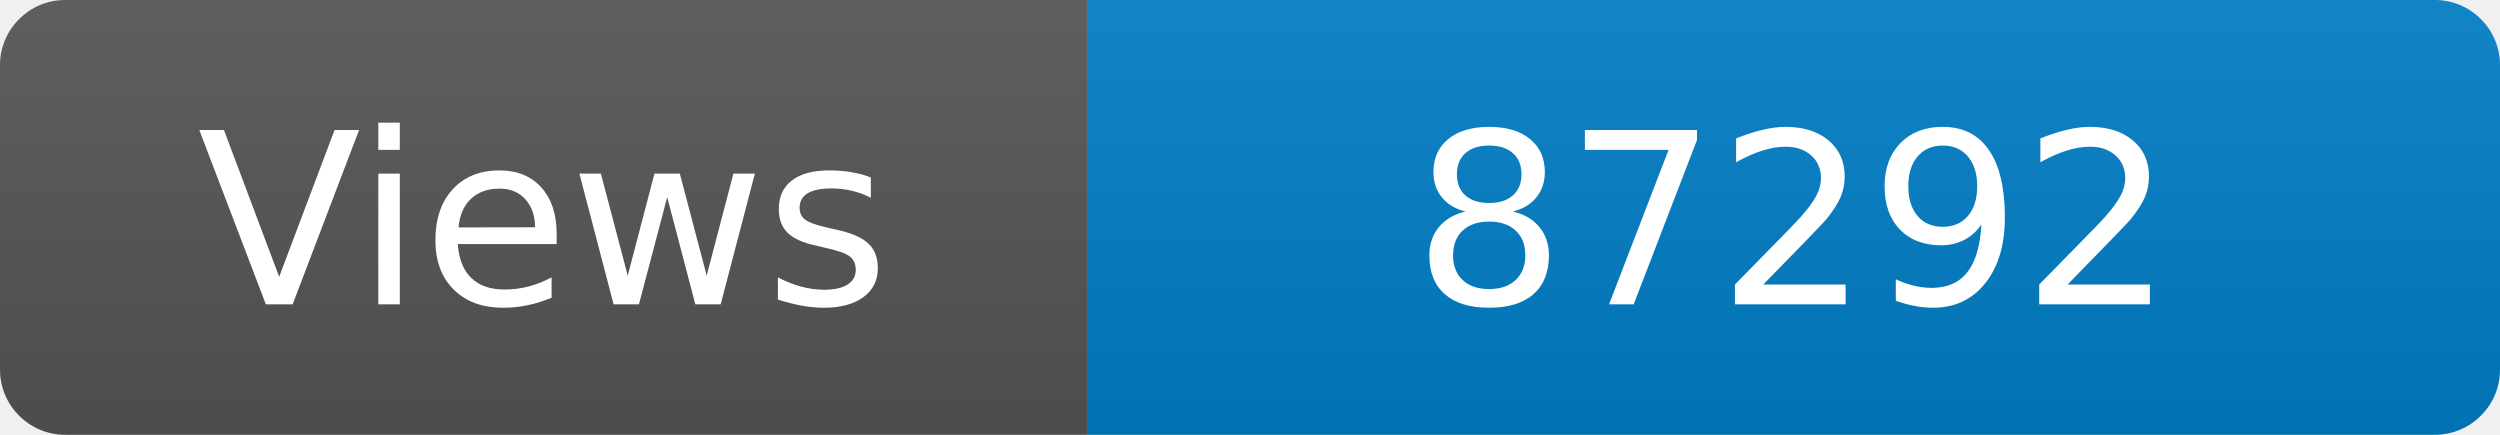
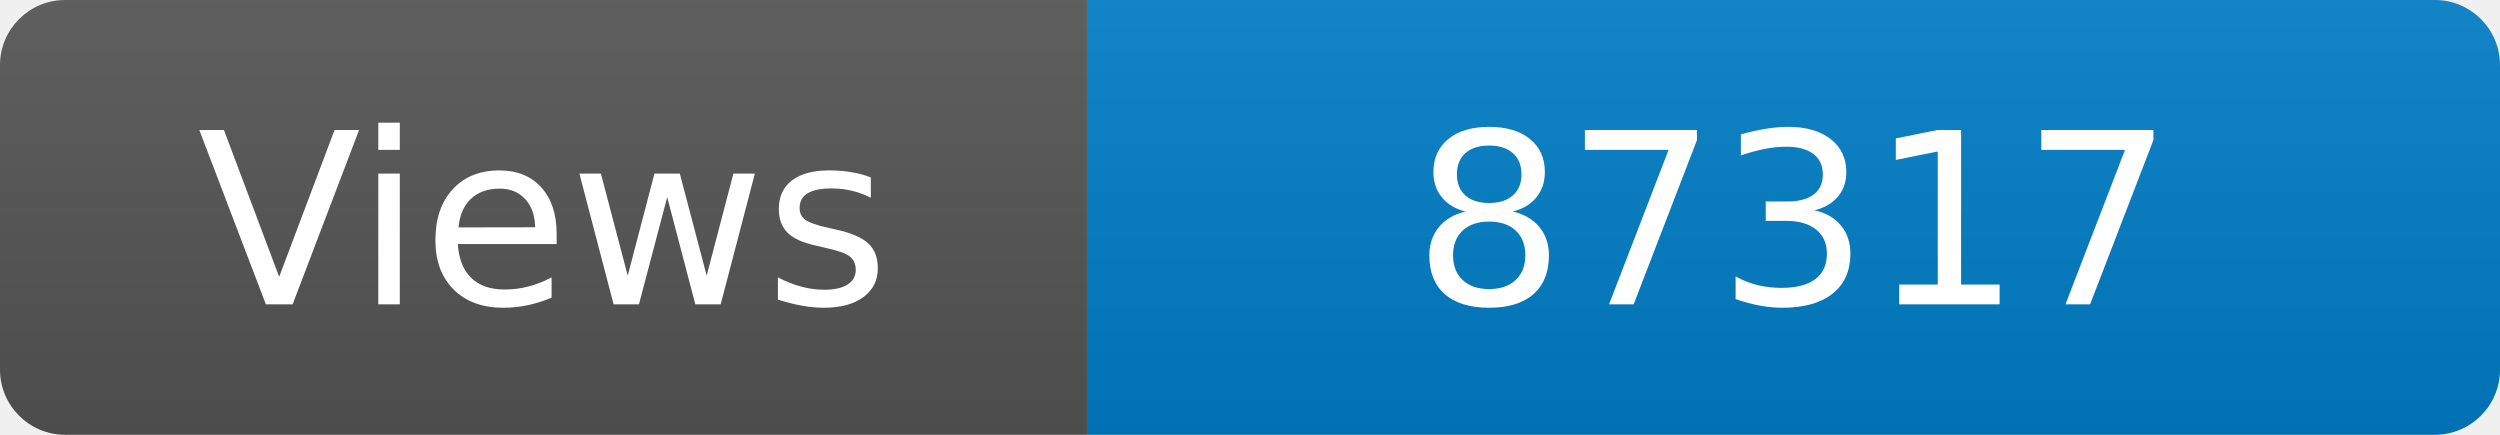
<svg xmlns="http://www.w3.org/2000/svg" width="115" height="20" role="img" aria-label="Maintained?: yes">
  <linearGradient id="s" x2="0" y2="100%">
    <stop offset="0" stop-color="#bbb" stop-opacity=".1" />
    <stop offset="1" stop-opacity=".1" />
  </linearGradient>
  <clipPath id="r">
    <rect width="115" height="20" rx="3" fill="#fff" />
  </clipPath>
  <g clip-path="url(#r)">
    <rect width="50" height="20" fill="#555" />
    <rect x="50" width="160" height="20" fill="#007ec6" />
    <rect width="115" height="20" fill="url(#s)" />
  </g>
  <g fill="#fff" text-anchor="middle" font-family="Verdana,Geneva,DejaVu Sans,sans-serif" font-size="110">
    <text x="250" y="140" transform="scale(.1)" fill="#fff">Views</text>
-     <text x="825" y="140" transform="scale(.1)" fill="#fff">87292</text>
+     <text x="825" y="140" transform="scale(.1)" fill="#fff">87317</text>
  </g>
</svg>
